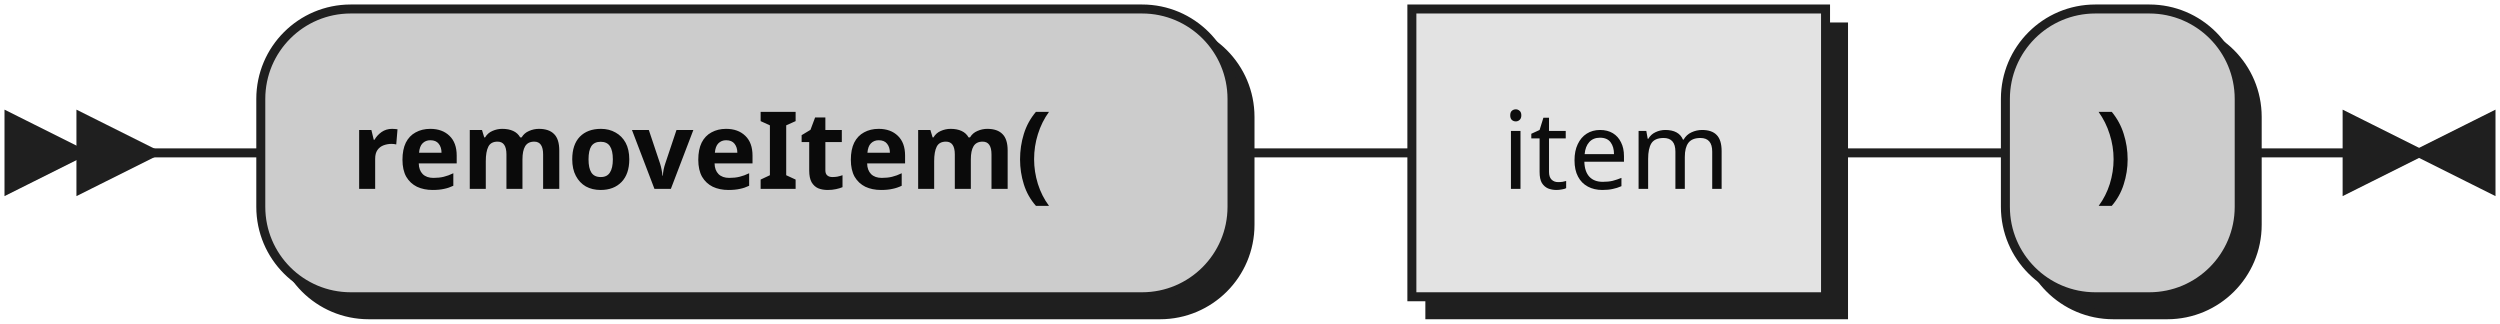
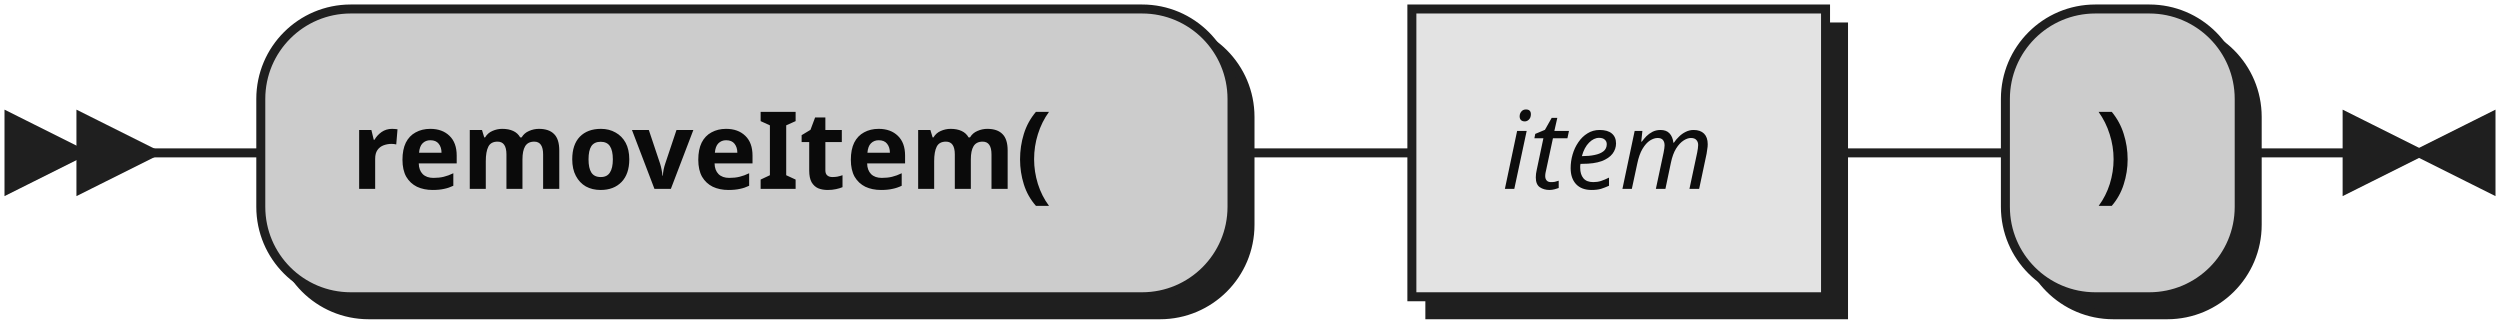
- <svg xmlns="http://www.w3.org/2000/svg" xmlns:xlink="http://www.w3.org/1999/xlink" width="278" height="36">
+ <svg xmlns="http://www.w3.org/2000/svg" width="278" height="36">
  <defs>
    <style type="text/css">
               @namespace "http://www.w3.org/2000/svg";
               .line                 {fill: none; stroke: #1F1F1F;}
               .bold-line            {stroke: #0A0A0A; shape-rendering: crispEdges; stroke-width:
               2; }
               .thin-line            {stroke: #0F0F0F; shape-rendering: crispEdges}
               .filled               {fill: #1F1F1F; stroke: none;}
               text.terminal         {font-family: Verdana, Sans-serif;
               font-size: 12px;
               fill: #0A0A0A;
               font-weight: bold;
               }
-                text.nonterminal      {font-family: Verdana, Sans-serif;
+                text.nonterminal      {font-family: Verdana, Sans-serif; font-style: italic;
               font-size: 12px;
               fill: #0D0D0D;
               }
               text.regexp           {font-family: Verdana, Sans-serif;
               font-size: 12px;
               fill: #0F0F0F;
               }
               rect, circle, polygon {fill: #1F1F1F; stroke: #1F1F1F;}
               rect.terminal         {fill: #CCCCCC; stroke: #1F1F1F;}
               rect.nonterminal      {fill: #E3E3E3; stroke: #1F1F1F;}
               rect.text             {fill: none; stroke: none;}    
               polygon.regexp        {fill: #EFEFEF; stroke: #1F1F1F;}
               
            </style>
  </defs>
  <polygon points="9 17 1 13 1 21" />
  <polygon points="17 17 9 13 9 21" />
  <rect x="31" y="3" width="108" height="32" rx="10" />
  <rect x="29" y="1" width="108" height="32" class="terminal" rx="10" />
  <text class="terminal" x="39" y="21">removeItem(</text>
-   <a xlink:href="#item" xlink:title="item">
-     <rect x="159" y="3" width="46" height="32" />
-     <rect x="157" y="1" width="46" height="32" class="nonterminal" />
-     <text class="nonterminal" x="167" y="21">item</text>
-   </a>
+   <rect x="159" y="3" width="46" height="32" />
+   <rect x="157" y="1" width="46" height="32" class="nonterminal" />
+   <text class="nonterminal" x="167" y="21">item</text>
  <rect x="225" y="3" width="26" height="32" rx="10" />
  <rect x="223" y="1" width="26" height="32" class="terminal" rx="10" />
  <text class="terminal" x="233" y="21">)</text>
  <path class="line" d="m17 17 h2 m0 0 h10 m108 0 h10 m0 0 h10 m46 0 h10 m0 0 h10 m26 0 h10 m3 0 h-3" />
  <polygon points="269 17 277 13 277 21" />
  <polygon points="269 17 261 13 261 21" />
</svg>
